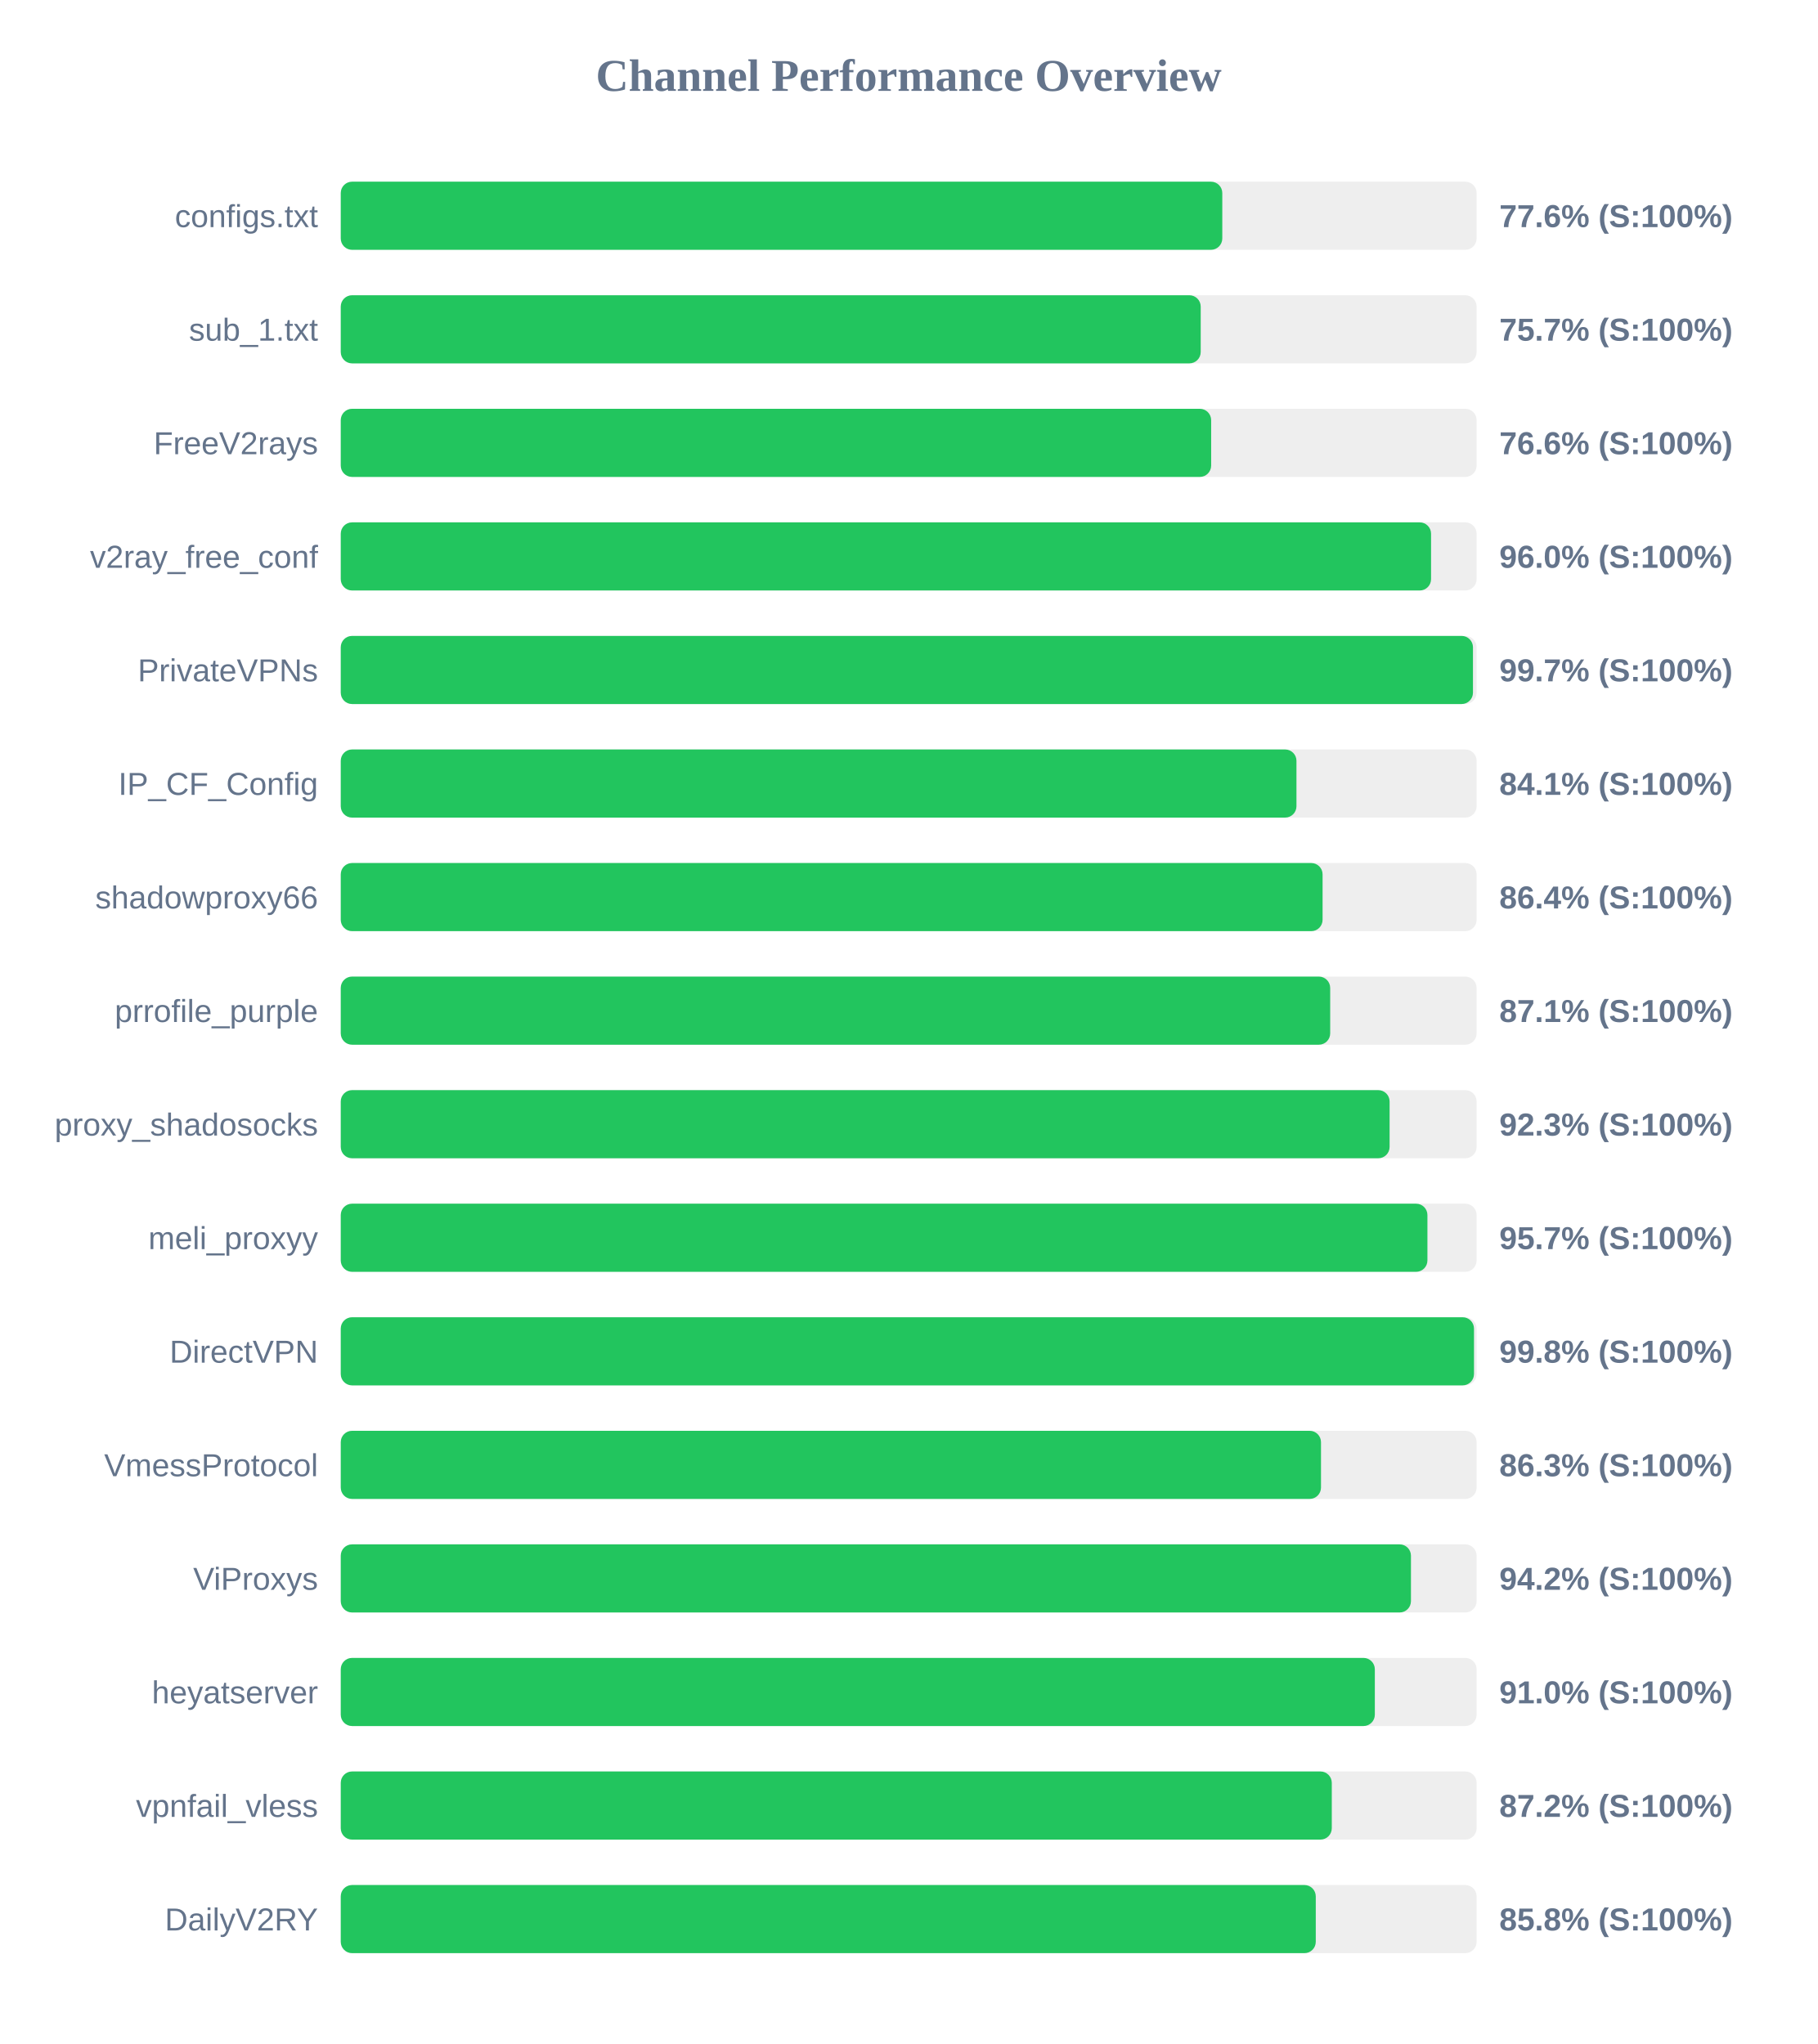
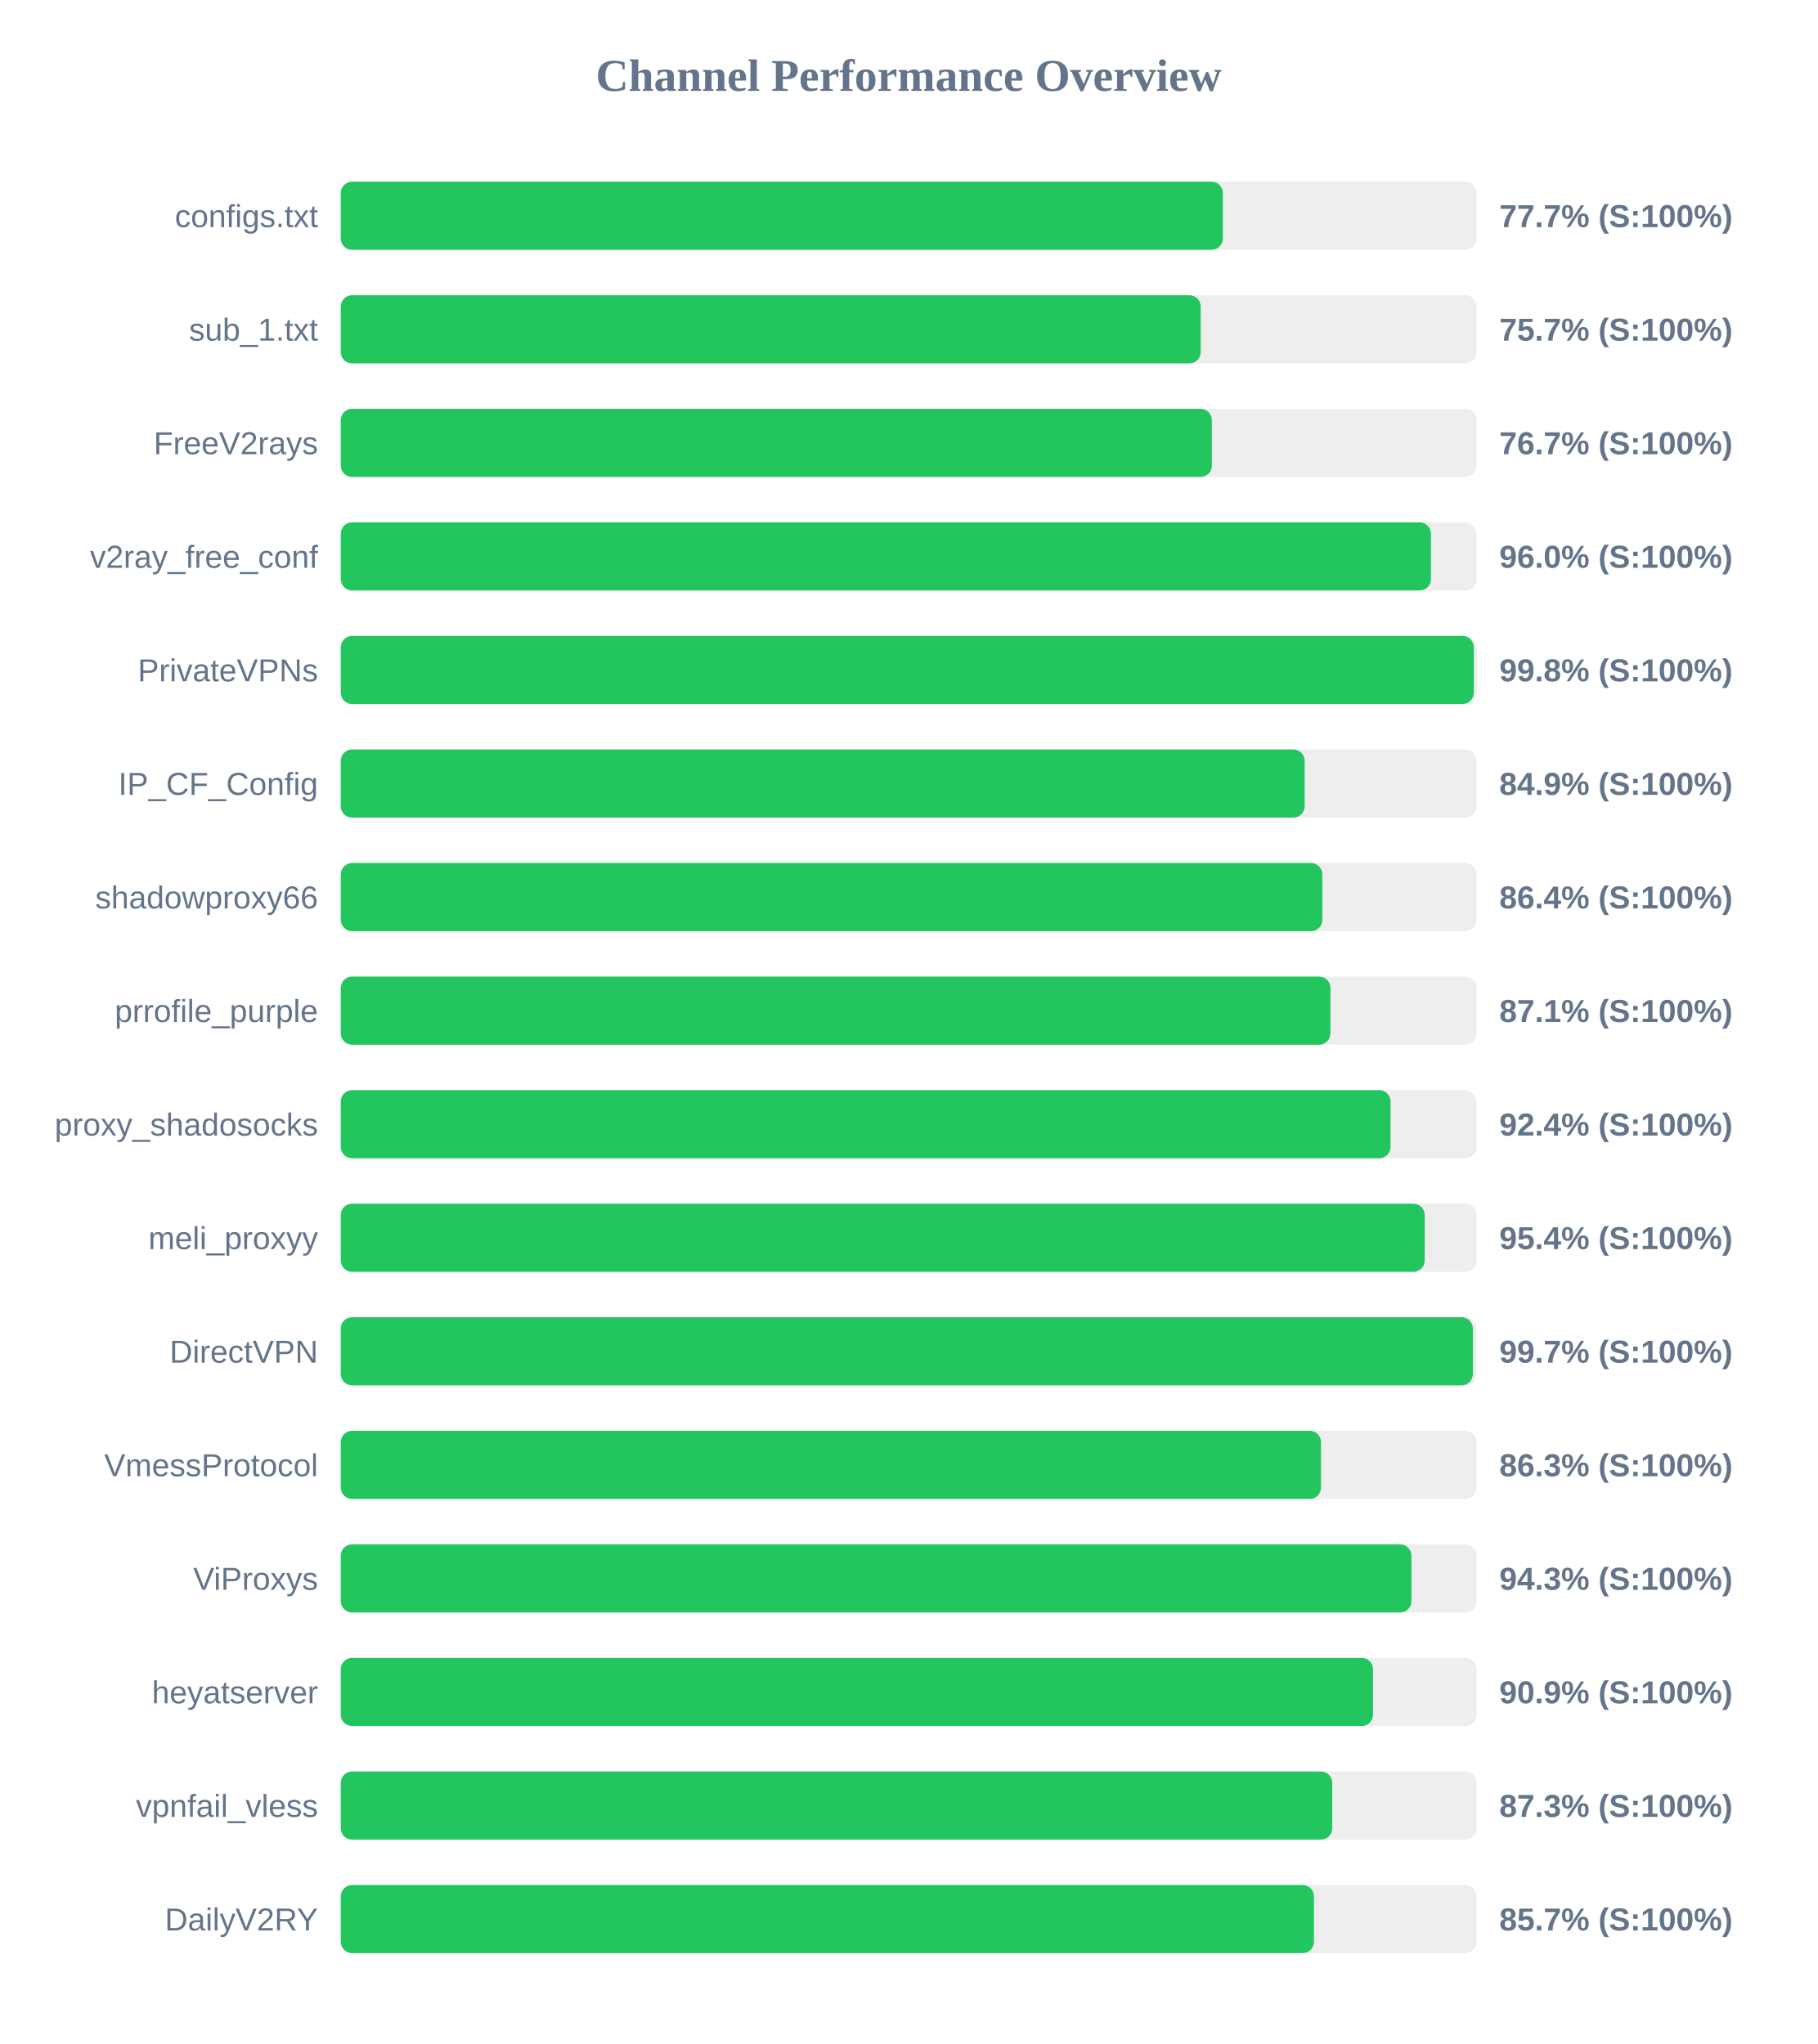
<svg xmlns="http://www.w3.org/2000/svg" width="800" height="900" version="1.1">
  <style>
        .row { font: 14px Arial; fill: #64748b; }
        .score { font: bold 14px Arial; fill: #64748b; }
    </style>
  <text x="400" y="40" text-anchor="middle" font-size="20px" font-weight="bold" fill="#64748b">Channel Performance Overview</text>
  <rect x="150" y="80" width="500" height="30" fill="#eee" rx="5" />
-   <rect x="150" y="80" width="388.05" height="30" fill="#22c55e" rx="5" />
+   <rect x="150" y="80" width="388.3" height="30" fill="#22c55e" rx="5" />
  <text x="140" y="100" text-anchor="end" class="row">configs.txt</text>
-   <text x="660" y="100" text-anchor="start" class="score">77.6% (S:100%)</text>
+   <text x="660" y="100" text-anchor="start" class="score">77.7% (S:100%)</text>
  <rect x="150" y="130" width="500" height="30" fill="#eee" rx="5" />
  <rect x="150" y="130" width="378.55" height="30" fill="#22c55e" rx="5" />
  <text x="140" y="150" text-anchor="end" class="row">sub_1.txt</text>
  <text x="660" y="150" text-anchor="start" class="score">75.7% (S:100%)</text>
  <rect x="150" y="180" width="500" height="30" fill="#eee" rx="5" />
-   <rect x="150" y="180" width="383.15" height="30" fill="#22c55e" rx="5" />
+   <rect x="150" y="180" width="383.45" height="30" fill="#22c55e" rx="5" />
  <text x="140" y="200" text-anchor="end" class="row">FreeV2rays</text>
-   <text x="660" y="200" text-anchor="start" class="score">76.6% (S:100%)</text>
+   <text x="660" y="200" text-anchor="start" class="score">76.7% (S:100%)</text>
  <rect x="150" y="230" width="500" height="30" fill="#eee" rx="5" />
-   <rect x="150" y="230" width="479.95" height="30" fill="#22c55e" rx="5" />
+   <rect x="150" y="230" width="479.9" height="30" fill="#22c55e" rx="5" />
  <text x="140" y="250" text-anchor="end" class="row">v2ray_free_conf</text>
  <text x="660" y="250" text-anchor="start" class="score">96.0% (S:100%)</text>
  <rect x="150" y="280" width="500" height="30" fill="#eee" rx="5" />
-   <rect x="150" y="280" width="498.4" height="30" fill="#22c55e" rx="5" />
+   <rect x="150" y="280" width="498.75" height="30" fill="#22c55e" rx="5" />
  <text x="140" y="300" text-anchor="end" class="row">PrivateVPNs</text>
-   <text x="660" y="300" text-anchor="start" class="score">99.7% (S:100%)</text>
+   <text x="660" y="300" text-anchor="start" class="score">99.8% (S:100%)</text>
  <rect x="150" y="330" width="500" height="30" fill="#eee" rx="5" />
-   <rect x="150" y="330" width="420.7" height="30" fill="#22c55e" rx="5" />
+   <rect x="150" y="330" width="424.3" height="30" fill="#22c55e" rx="5" />
  <text x="140" y="350" text-anchor="end" class="row">IP_CF_Config</text>
-   <text x="660" y="350" text-anchor="start" class="score">84.1% (S:100%)</text>
+   <text x="660" y="350" text-anchor="start" class="score">84.9% (S:100%)</text>
  <rect x="150" y="380" width="500" height="30" fill="#eee" rx="5" />
-   <rect x="150" y="380" width="432.2" height="30" fill="#22c55e" rx="5" />
+   <rect x="150" y="380" width="432.1" height="30" fill="#22c55e" rx="5" />
  <text x="140" y="400" text-anchor="end" class="row">shadowproxy66</text>
  <text x="660" y="400" text-anchor="start" class="score">86.4% (S:100%)</text>
  <rect x="150" y="430" width="500" height="30" fill="#eee" rx="5" />
-   <rect x="150" y="430" width="435.55" height="30" fill="#22c55e" rx="5" />
+   <rect x="150" y="430" width="435.65" height="30" fill="#22c55e" rx="5" />
  <text x="140" y="450" text-anchor="end" class="row">prrofile_purple</text>
  <text x="660" y="450" text-anchor="start" class="score">87.1% (S:100%)</text>
  <rect x="150" y="480" width="500" height="30" fill="#eee" rx="5" />
-   <rect x="150" y="480" width="461.7" height="30" fill="#22c55e" rx="5" />
+   <rect x="150" y="480" width="462.1" height="30" fill="#22c55e" rx="5" />
  <text x="140" y="500" text-anchor="end" class="row">proxy_shadosocks</text>
-   <text x="660" y="500" text-anchor="start" class="score">92.3% (S:100%)</text>
+   <text x="660" y="500" text-anchor="start" class="score">92.4% (S:100%)</text>
  <rect x="150" y="530" width="500" height="30" fill="#eee" rx="5" />
-   <rect x="150" y="530" width="478.35" height="30" fill="#22c55e" rx="5" />
+   <rect x="150" y="530" width="477.15" height="30" fill="#22c55e" rx="5" />
  <text x="140" y="550" text-anchor="end" class="row">meli_proxyy</text>
-   <text x="660" y="550" text-anchor="start" class="score">95.7% (S:100%)</text>
+   <text x="660" y="550" text-anchor="start" class="score">95.4% (S:100%)</text>
  <rect x="150" y="580" width="500" height="30" fill="#eee" rx="5" />
-   <rect x="150" y="580" width="498.85" height="30" fill="#22c55e" rx="5" />
+   <rect x="150" y="580" width="498.35" height="30" fill="#22c55e" rx="5" />
  <text x="140" y="600" text-anchor="end" class="row">DirectVPN</text>
-   <text x="660" y="600" text-anchor="start" class="score">99.8% (S:100%)</text>
+   <text x="660" y="600" text-anchor="start" class="score">99.7% (S:100%)</text>
  <rect x="150" y="630" width="500" height="30" fill="#eee" rx="5" />
  <rect x="150" y="630" width="431.5" height="30" fill="#22c55e" rx="5" />
  <text x="140" y="650" text-anchor="end" class="row">VmessProtocol</text>
  <text x="660" y="650" text-anchor="start" class="score">86.3% (S:100%)</text>
  <rect x="150" y="680" width="500" height="30" fill="#eee" rx="5" />
-   <rect x="150" y="680" width="471.1" height="30" fill="#22c55e" rx="5" />
+   <rect x="150" y="680" width="471.3" height="30" fill="#22c55e" rx="5" />
  <text x="140" y="700" text-anchor="end" class="row">ViProxys</text>
-   <text x="660" y="700" text-anchor="start" class="score">94.2% (S:100%)</text>
+   <text x="660" y="700" text-anchor="start" class="score">94.3% (S:100%)</text>
  <rect x="150" y="730" width="500" height="30" fill="#eee" rx="5" />
-   <rect x="150" y="730" width="455.2" height="30" fill="#22c55e" rx="5" />
+   <rect x="150" y="730" width="454.4" height="30" fill="#22c55e" rx="5" />
  <text x="140" y="750" text-anchor="end" class="row">heyatserver</text>
-   <text x="660" y="750" text-anchor="start" class="score">91.0% (S:100%)</text>
+   <text x="660" y="750" text-anchor="start" class="score">90.9% (S:100%)</text>
  <rect x="150" y="780" width="500" height="30" fill="#eee" rx="5" />
-   <rect x="150" y="780" width="436.25" height="30" fill="#22c55e" rx="5" />
+   <rect x="150" y="780" width="436.45" height="30" fill="#22c55e" rx="5" />
  <text x="140" y="800" text-anchor="end" class="row">vpnfail_vless</text>
-   <text x="660" y="800" text-anchor="start" class="score">87.2% (S:100%)</text>
+   <text x="660" y="800" text-anchor="start" class="score">87.3% (S:100%)</text>
  <rect x="150" y="830" width="500" height="30" fill="#eee" rx="5" />
-   <rect x="150" y="830" width="429.2" height="30" fill="#22c55e" rx="5" />
+   <rect x="150" y="830" width="428.4" height="30" fill="#22c55e" rx="5" />
  <text x="140" y="850" text-anchor="end" class="row">DailyV2RY</text>
-   <text x="660" y="850" text-anchor="start" class="score">85.8% (S:100%)</text>
+   <text x="660" y="850" text-anchor="start" class="score">85.7% (S:100%)</text>
</svg>
